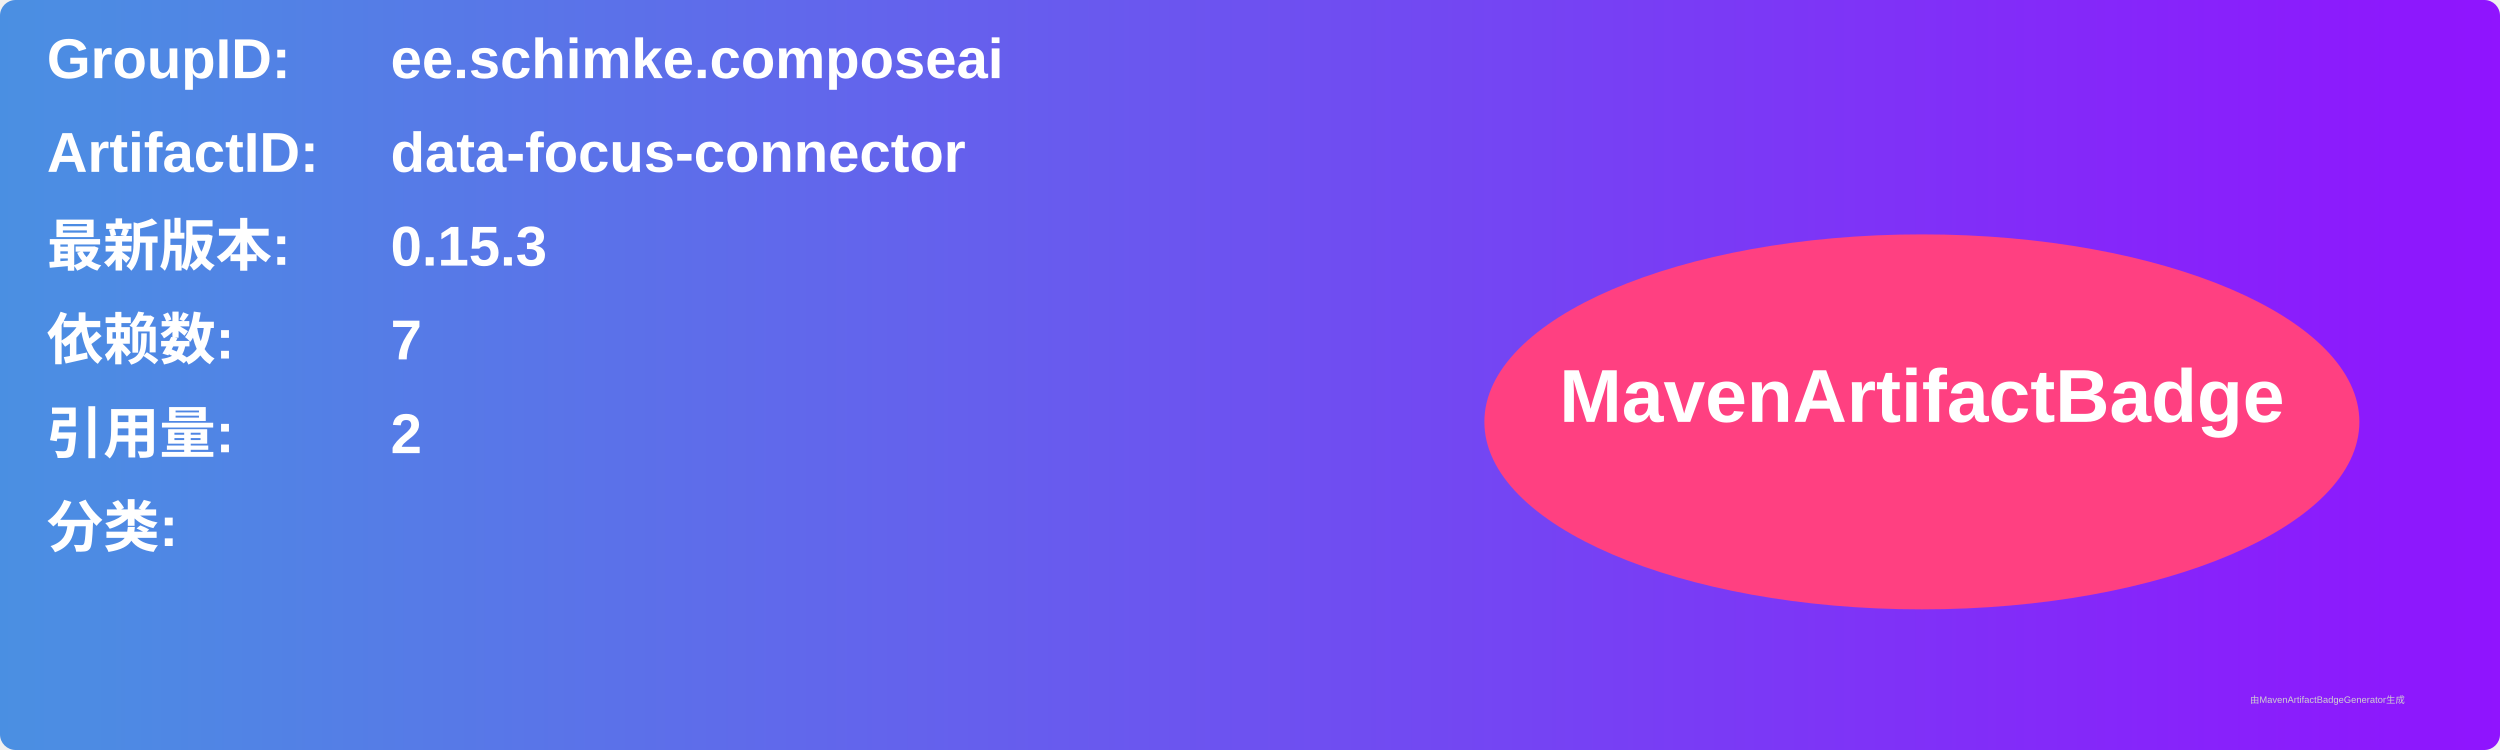
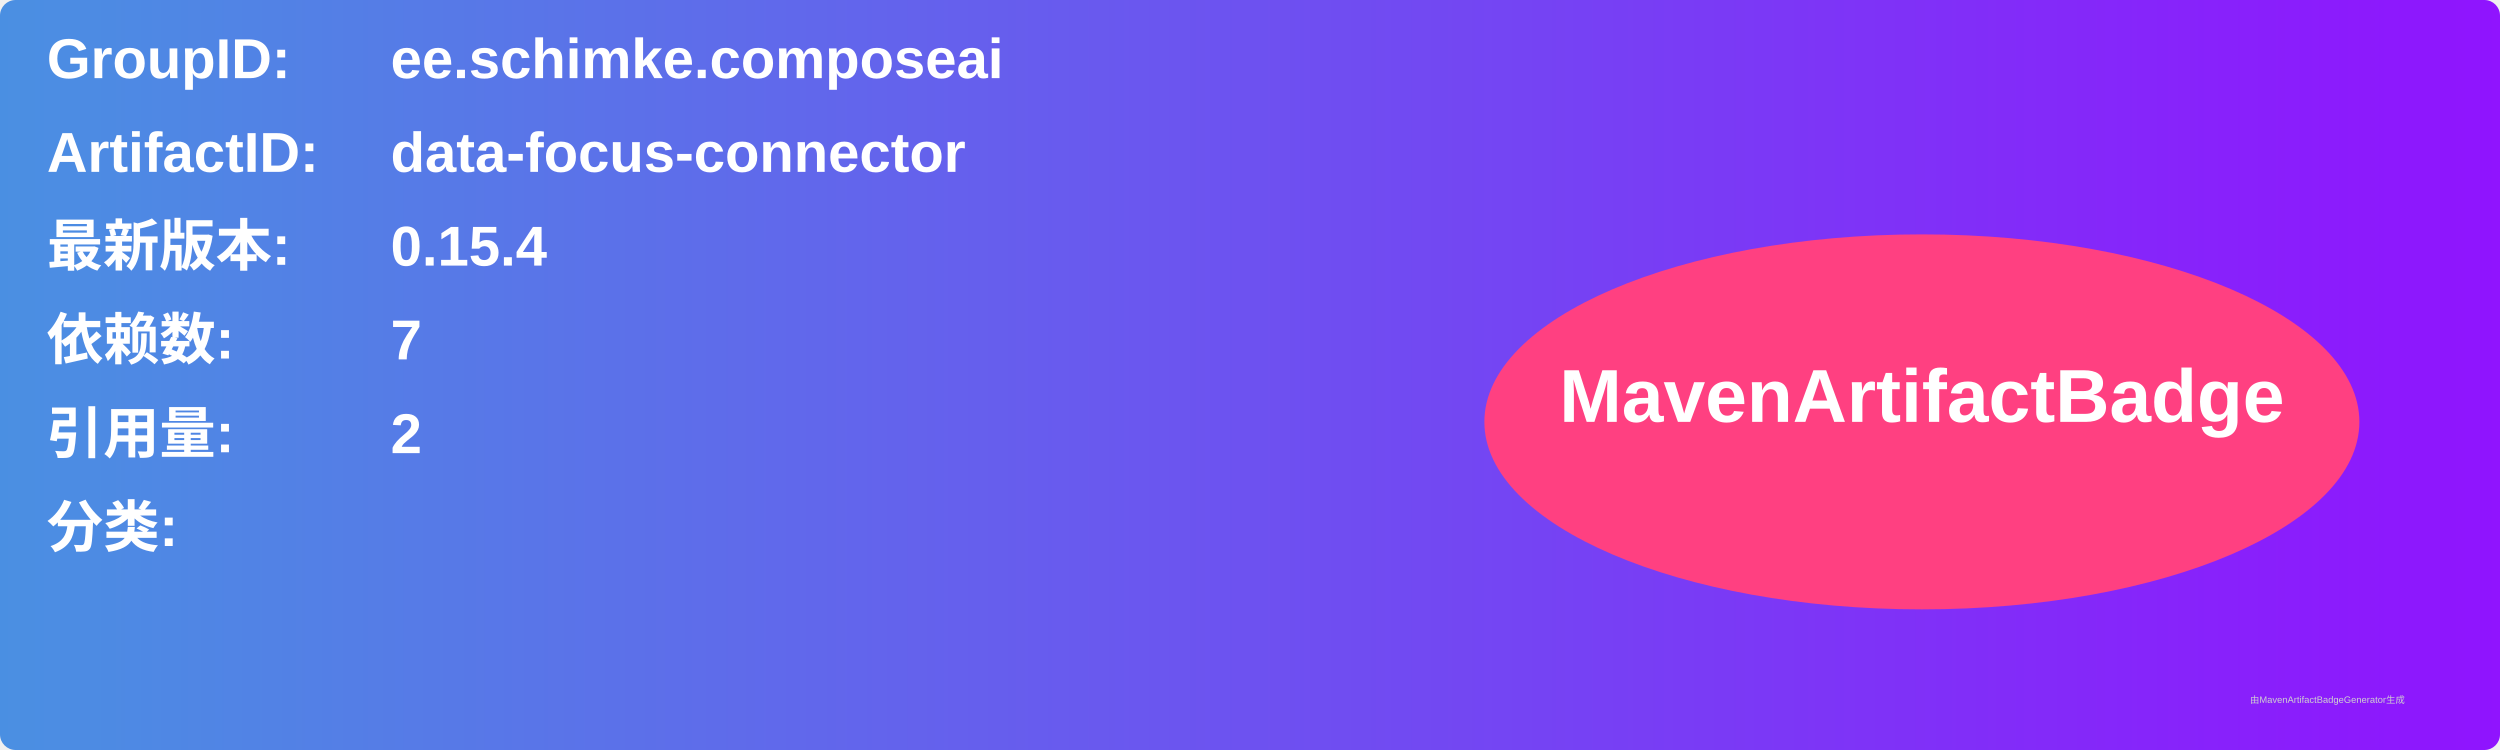
<svg xmlns="http://www.w3.org/2000/svg" width="800" height="240" viewBox="0 0 800 240">
  <linearGradient id="grad" x1="0%" y1="0%" x2="100%" y2="0%">
    <stop offset="0%" stop-color="#4a90e2" />
    <stop offset="100%" stop-color="#9013fe" />
  </linearGradient>
  <rect width="100%" height="100%" rx="5" ry="5" fill="url(#grad)" />
  <g transform="translate(15, 15)">
    <text x="0" y="10" font-family="Arial" font-size="18" fill="white" font-weight="bold" width="260">GroupID:</text>
    <text x="110" y="10" font-family="Arial" font-size="18" fill="white" font-weight="bold" width="460">ee.schimke.composeai</text>
    <text x="0" y="40" font-family="Arial" font-size="18" fill="white" font-weight="bold" width="260">ArtifactID:</text>
    <text x="110" y="40" font-family="Arial" font-size="18" fill="white" font-weight="bold" width="460">data-focus-connector</text>
    <text x="0" y="70" font-family="Arial" font-size="18" fill="white" font-weight="bold">最新版本:</text>
    <text x="110" y="70" font-family="Arial" font-size="18" fill="white" font-weight="bold">
-       <tspan font-weight="bold">0.15.3</tspan>
+       <tspan font-weight="bold">0.15.4</tspan>
    </text>
    <text x="0" y="100" font-family="Arial" font-size="18" fill="white" font-weight="bold">依赖数: </text>
    <text x="110" y="100" font-family="Arial" font-size="18" fill="white">
      <tspan font-weight="bold">7</tspan>
    </text>
    <text x="0" y="130" font-family="Arial" font-size="18" fill="white" font-weight="bold">引用量: </text>
    <text x="110" y="130" font-family="Arial" font-size="18" fill="white">
      <tspan font-weight="bold">2</tspan>
    </text>
    <text x="0" y="160" font-family="Arial" font-size="18" fill="white" font-weight="bold">分类:</text>
    <text x="10" y="190" font-family="Arial" font-size="10" fill="white">
      <tspan font-weight="bold" />
    </text>
    <ellipse cx="600" cy="120" rx="140" ry="60" fill="#ff4081" />
    <text x="600" y="120" text-anchor="middle" font-family="Arial" font-size="24" fill="white" font-weight="bold">MavenArtifactBadge</text>
  </g>
  <text x="720" y="225" font-family="Arial" font-size="3" fill="#d0d0d0">由MavenArtifactBadgeGenerator生成</text>
</svg>
